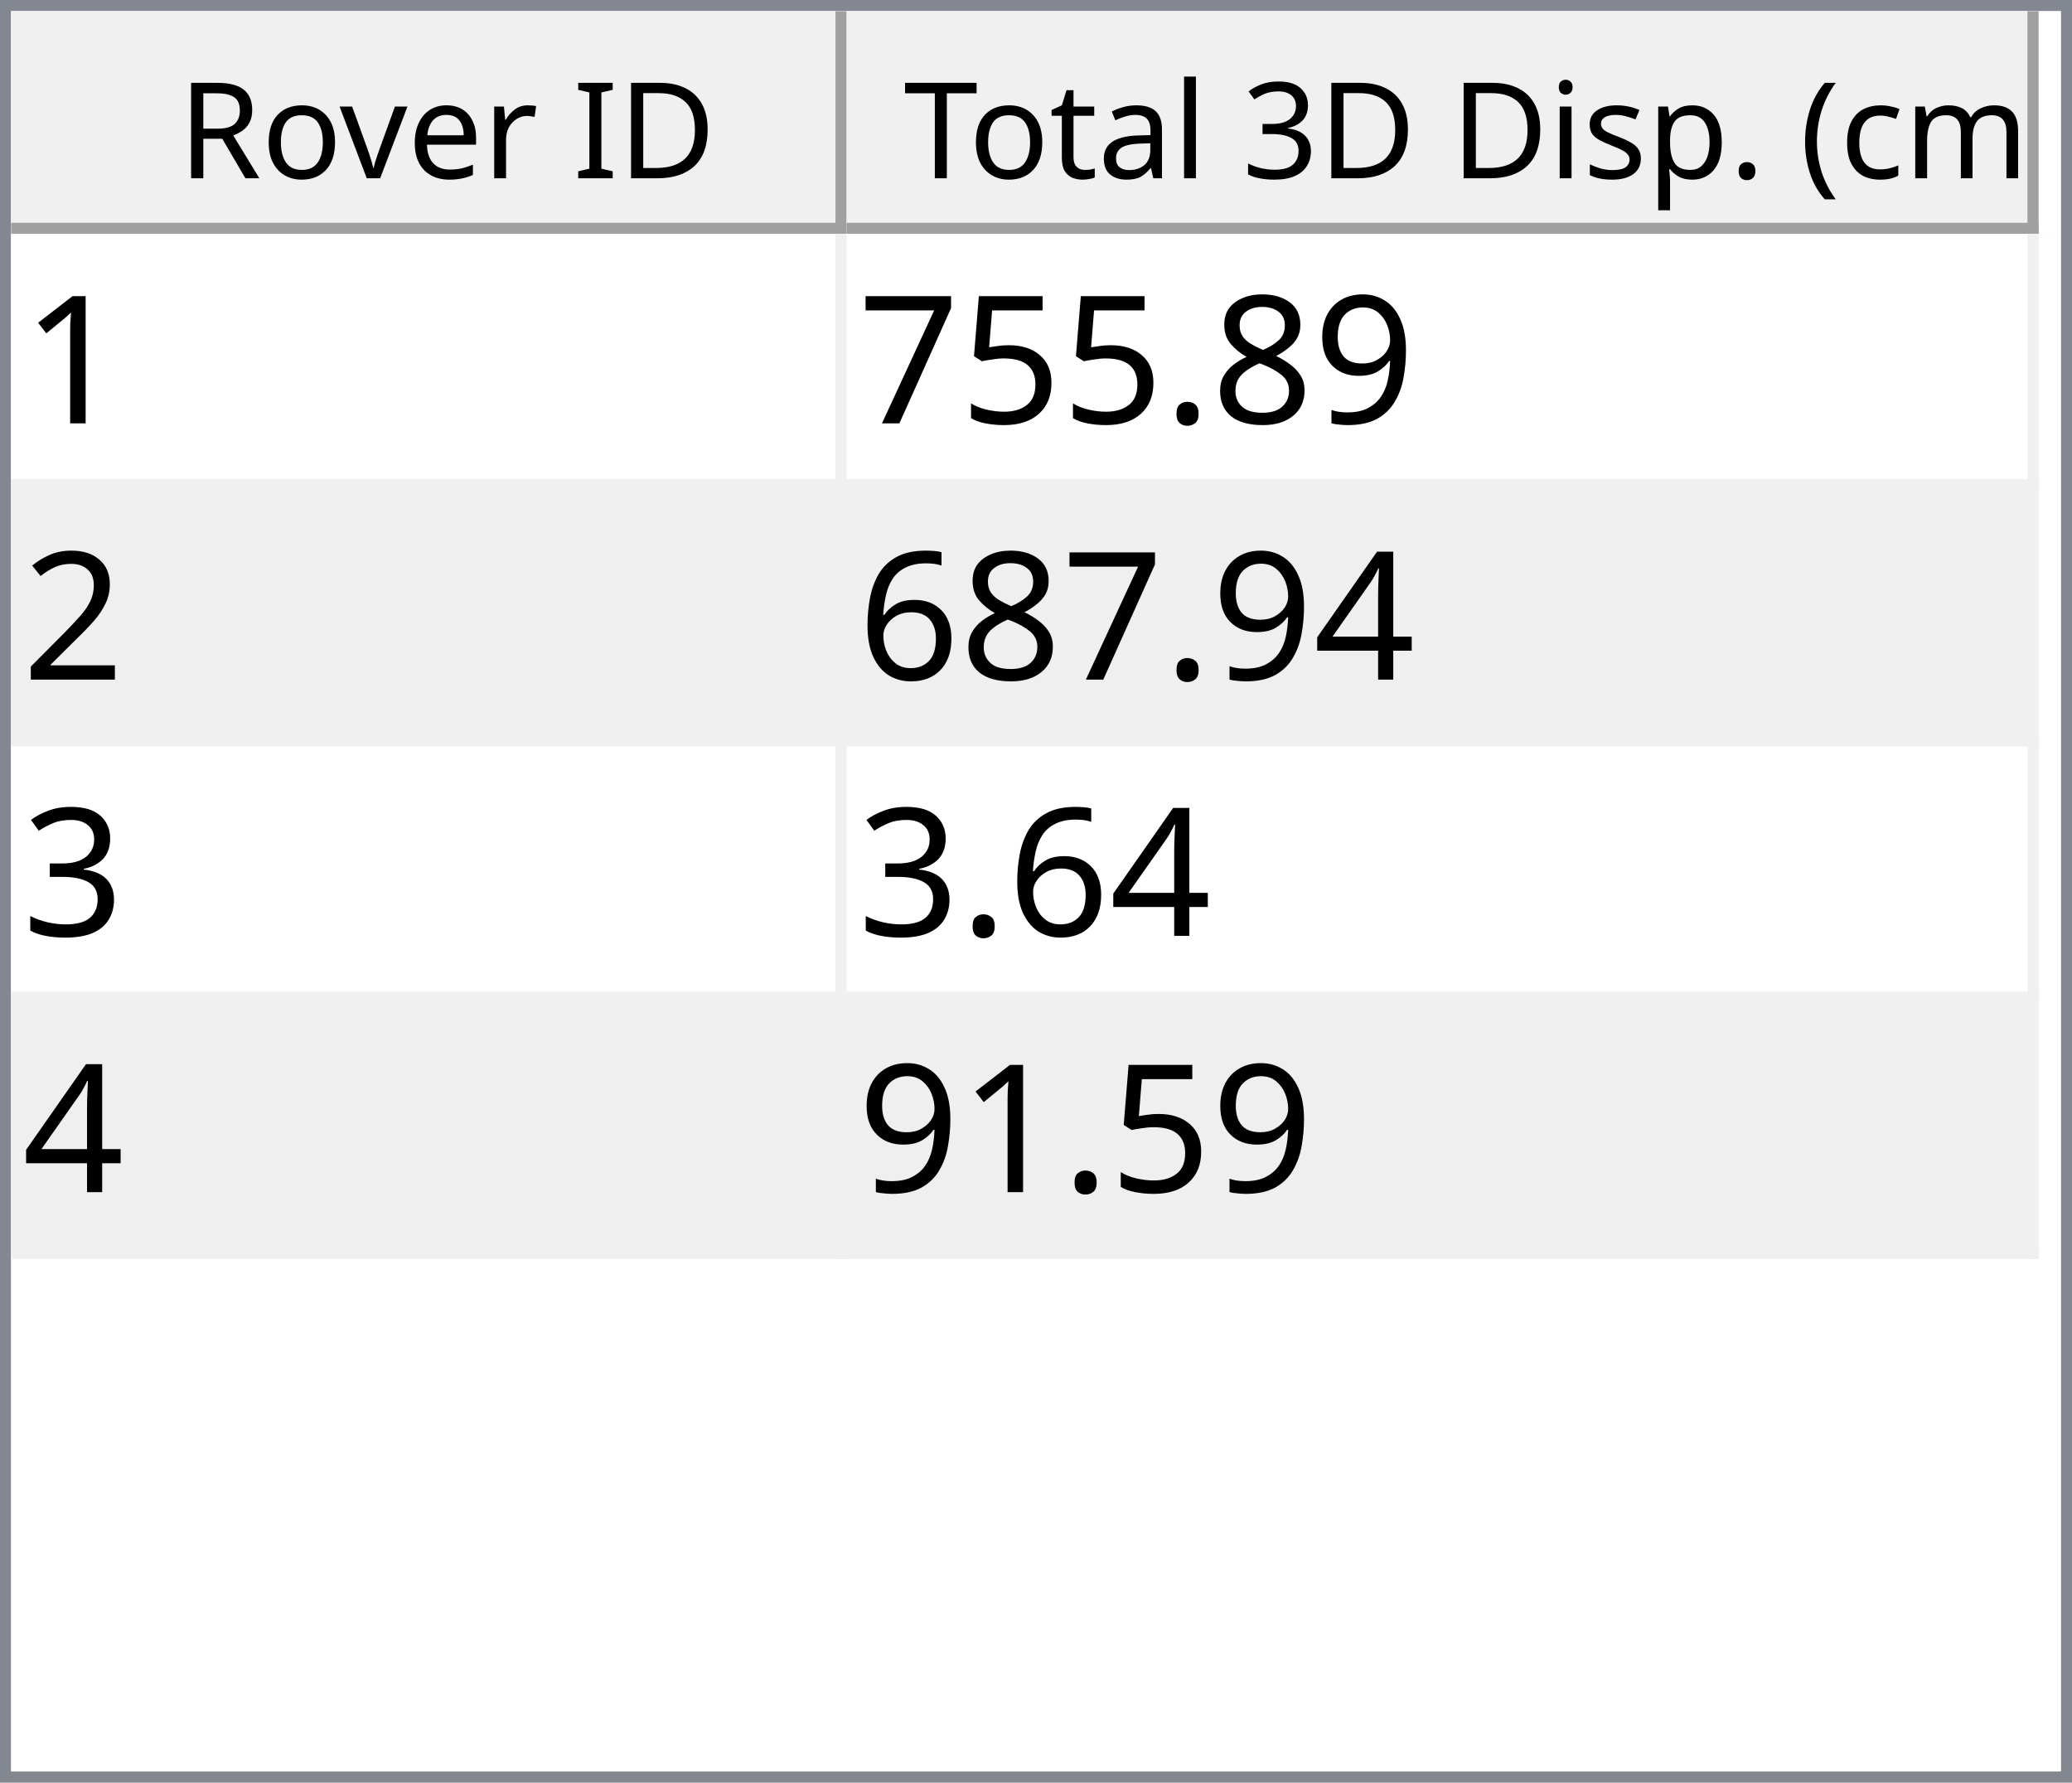
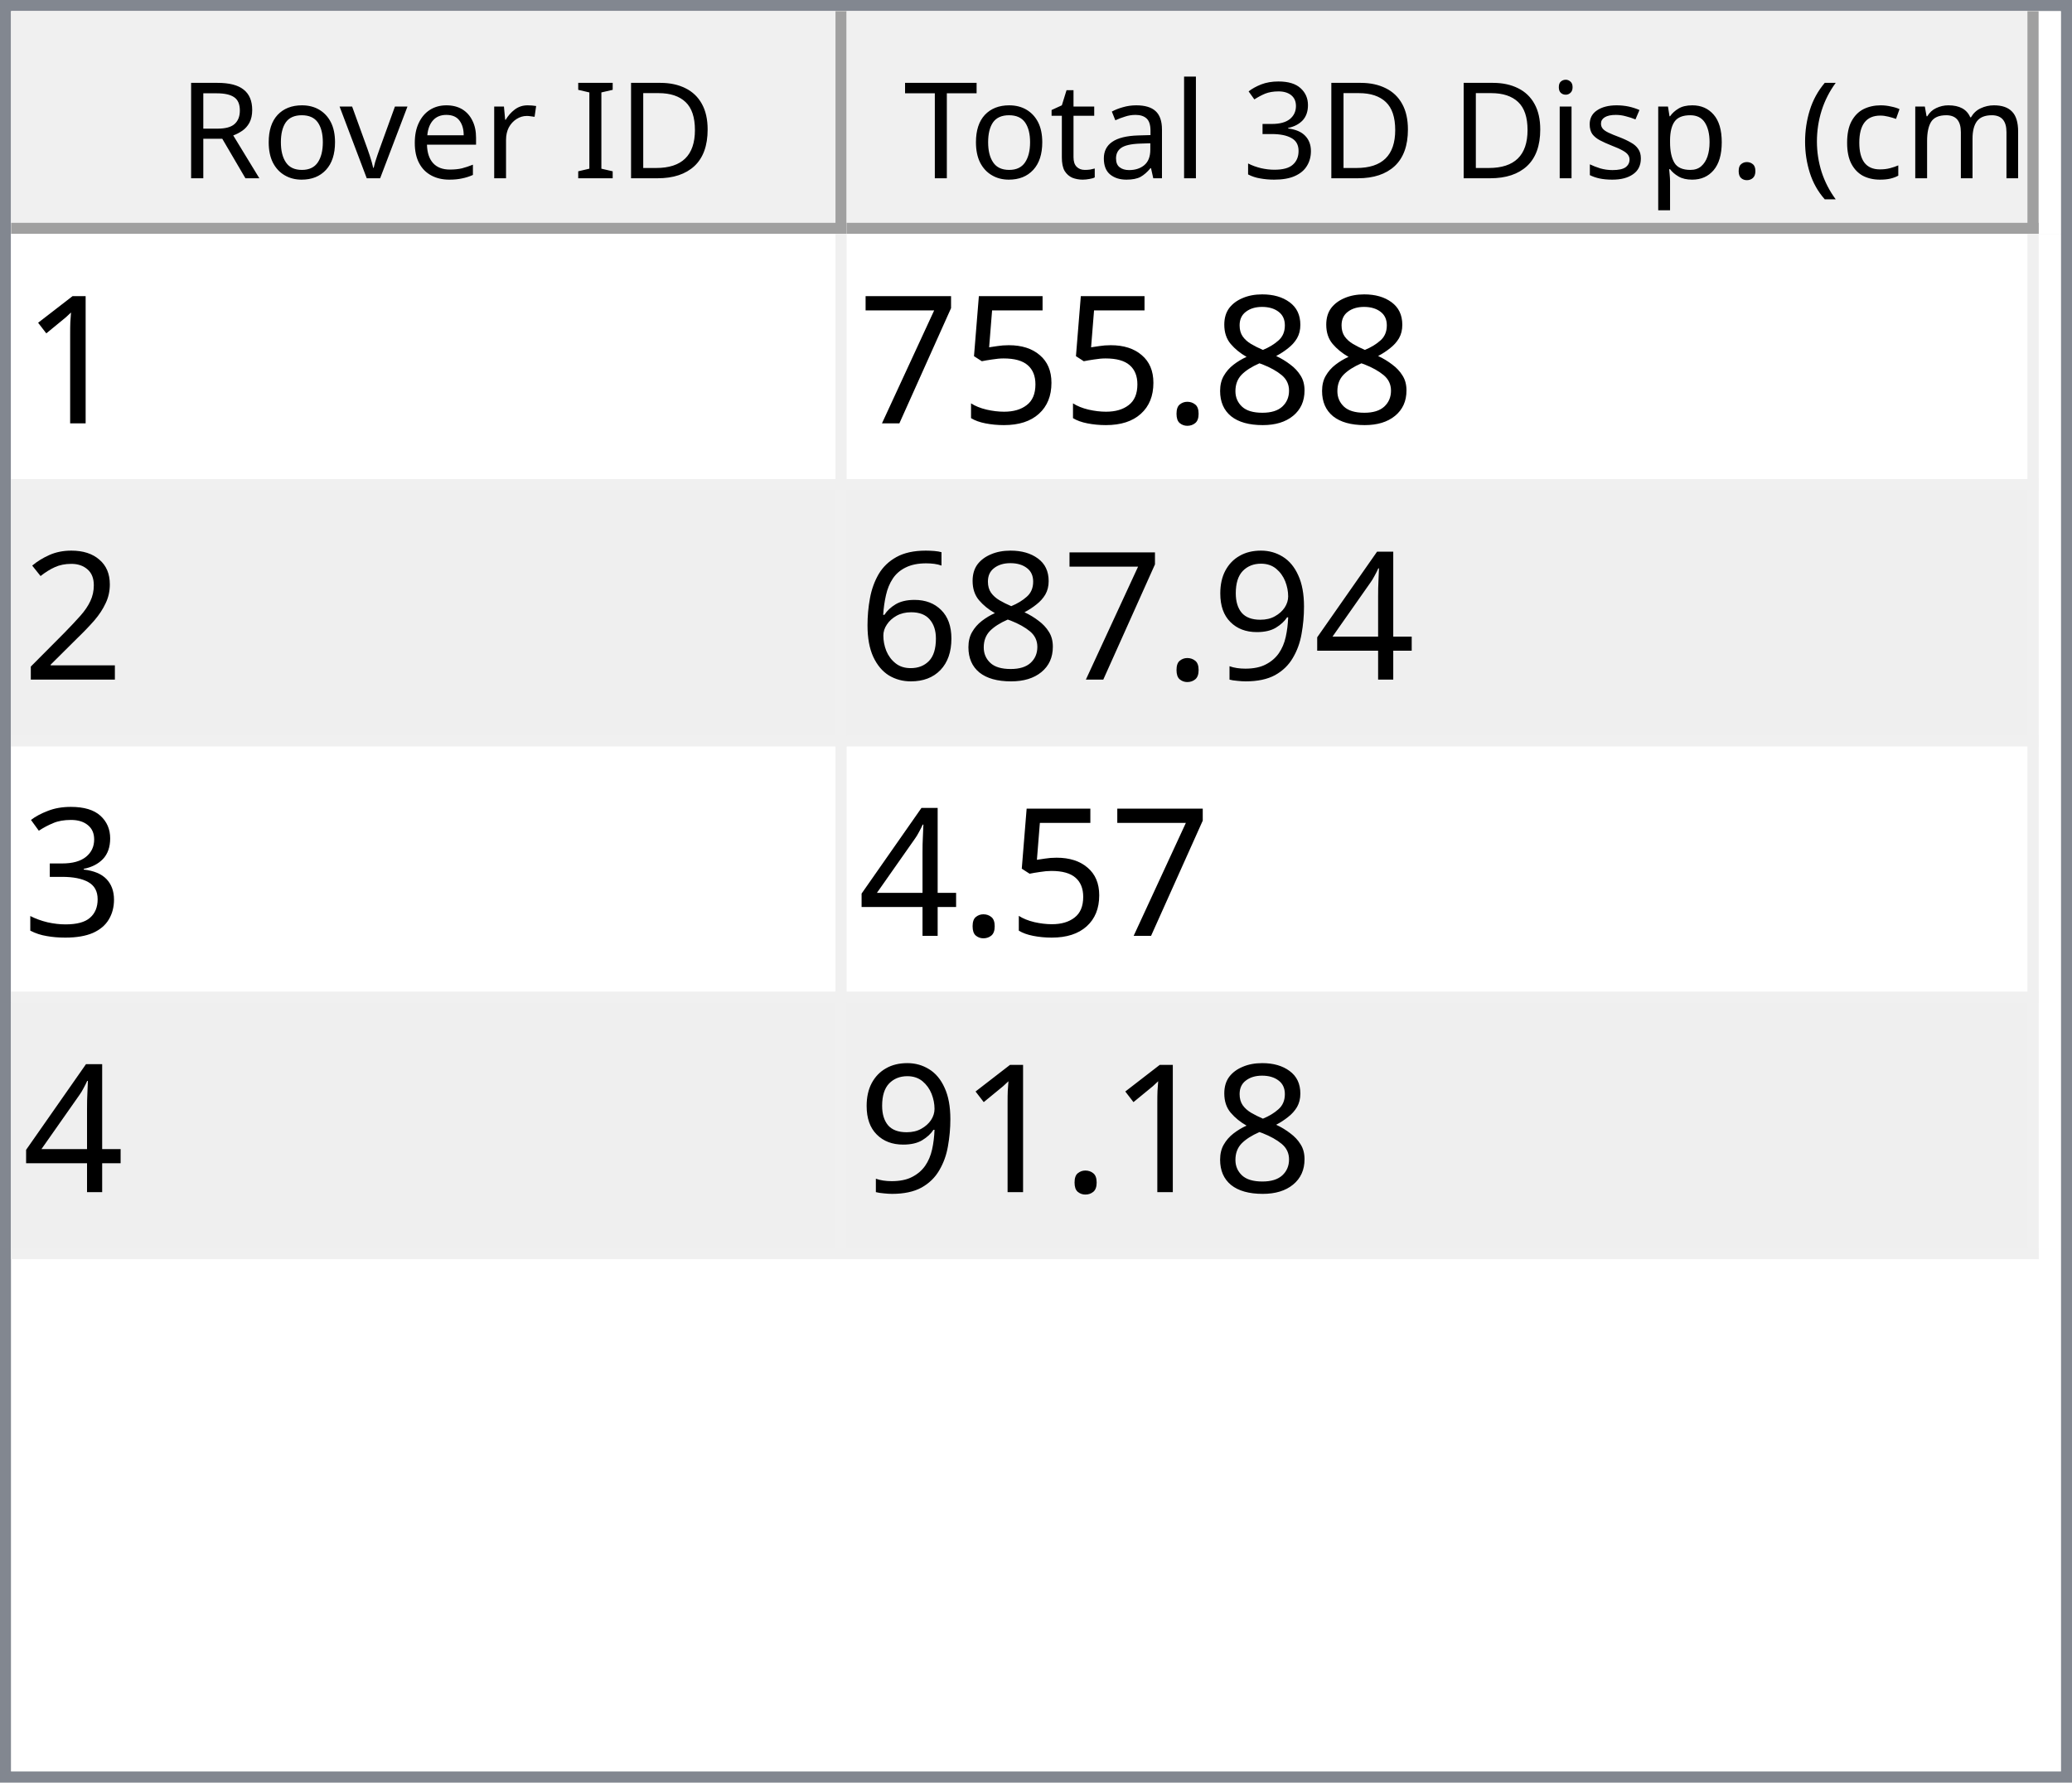
<svg xmlns="http://www.w3.org/2000/svg" style="fill-opacity:1; color-rendering:auto; color-interpolation:auto; text-rendering:auto; stroke:black; stroke-linecap:square; stroke-miterlimit:10; shape-rendering:auto; stroke-opacity:1; fill:black; stroke-dasharray:none; font-weight:normal; stroke-width:1; font-family:'Dialog'; font-style:normal; stroke-linejoin:miter; font-size:12px; stroke-dashoffset:0; image-rendering:auto;" width="186" height="160">
  <defs id="genericDefs" />
  <g>
    <defs id="defs1">
      <clipPath clipPathUnits="userSpaceOnUse" id="clipPath1">
        <path d="M0 0 L186 0 L186 160 L0 160 L0 0 Z" />
      </clipPath>
      <clipPath clipPathUnits="userSpaceOnUse" id="clipPath2">
        <path d="M0 0 L0 160 L186 160 L186 0 Z" />
      </clipPath>
      <clipPath clipPathUnits="userSpaceOnUse" id="clipPath3">
        <path d="M0 0 L0 20 L184 20 L184 0 Z" />
      </clipPath>
      <clipPath clipPathUnits="userSpaceOnUse" id="clipPath4">
        <path d="M0 0 L0 20 L75 20 L75 0 Z" />
      </clipPath>
      <clipPath clipPathUnits="userSpaceOnUse" id="clipPath5">
        <path d="M1 1 L1 19 L74 19 L74 1 Z" />
      </clipPath>
      <clipPath clipPathUnits="userSpaceOnUse" id="clipPath6">
        <path d="M0 0 L0 18 L73 18 L73 0 Z" />
      </clipPath>
      <clipPath clipPathUnits="userSpaceOnUse" id="clipPath7">
        <path d="M-0.5 -0.5 L-0.5 19.5 L74.5 19.5 L74.5 -0.5 Z" />
      </clipPath>
      <clipPath clipPathUnits="userSpaceOnUse" id="clipPath8">
        <path d="M0 0 L0 20 L107 20 L107 0 Z" />
      </clipPath>
      <clipPath clipPathUnits="userSpaceOnUse" id="clipPath9">
        <path d="M1 1 L1 19 L106 19 L106 1 Z" />
      </clipPath>
      <clipPath clipPathUnits="userSpaceOnUse" id="clipPath10">
        <path d="M0 0 L0 18 L105 18 L105 0 Z" />
      </clipPath>
      <clipPath clipPathUnits="userSpaceOnUse" id="clipPath11">
        <path d="M-0.5 -0.5 L-0.5 19.5 L106.5 19.5 L106.5 -0.5 Z" />
      </clipPath>
      <clipPath clipPathUnits="userSpaceOnUse" id="clipPath12">
        <path d="M0 0 L0 138 L184 138 L184 0 Z" />
      </clipPath>
      <clipPath clipPathUnits="userSpaceOnUse" id="clipPath13">
        <path d="M0 0 L0 92 L182 92 L182 0 Z" />
      </clipPath>
      <clipPath clipPathUnits="userSpaceOnUse" id="clipPath14">
        <path d="M-0.5 -0.5 L-0.5 91.5 L181.5 91.5 L181.5 -0.5 Z" />
      </clipPath>
      <clipPath clipPathUnits="userSpaceOnUse" id="clipPath15">
        <path d="M0 0 L0 22 L74 22 L74 0 Z" />
      </clipPath>
      <clipPath clipPathUnits="userSpaceOnUse" id="clipPath16">
        <path d="M0 0 L0 22 L106 22 L106 0 Z" />
      </clipPath>
      <font horiz-adv-x="64.551" id="font1">
        <font-face ascent="107.91" descent="25.098" units-per-em="100" style="font-style:normal; font-family:Segoe UI; font-weight:normal;" />
        <missing-glyph horiz-adv-x="64.551" d="M8.109 0 L8.109 68.266 L56.453 68.266 L56.453 0 L8.109 0 ZM15.328 7.234 L49.219 7.234 L49.219 61.031 L15.328 61.031 L15.328 7.234 Z" />
        <glyph unicode="D" horiz-adv-x="70.117" d="M9.188 0 L9.188 70.016 L28.516 70.016 Q65.531 70.016 65.531 35.891 Q65.531 19.672 55.25 9.836 Q44.969 0 27.734 0 L9.188 0 ZM17.391 62.594 L17.391 7.422 L27.828 7.422 Q41.609 7.422 49.273 14.797 Q56.938 22.172 56.938 35.688 Q56.938 62.594 28.328 62.594 L17.391 62.594 Z" />
        <glyph unicode="I" horiz-adv-x="26.611" d="M17.391 0 L9.188 0 L9.188 70.016 L17.391 70.016 L17.391 0 Z" />
        <glyph unicode=" " horiz-adv-x="27.393" d="" />
        <glyph unicode="r" horiz-adv-x="34.766" d="M34.188 41.891 Q32.078 43.5 28.125 43.5 Q23 43.5 19.555 38.672 Q16.109 33.844 16.109 25.484 L16.109 0 L8.109 0 L8.109 50 L16.109 50 L16.109 39.703 L16.312 39.703 Q18.016 44.969 21.531 47.922 Q25.047 50.875 29.391 50.875 Q32.516 50.875 34.188 50.203 L34.188 41.891 Z" />
        <glyph unicode="e" horiz-adv-x="52.295" d="M48.297 23 L12.984 23 Q13.188 14.656 17.484 10.109 Q21.781 5.562 29.297 5.562 Q37.75 5.562 44.828 11.141 L44.828 3.609 Q38.234 -1.172 27.391 -1.172 Q16.797 -1.172 10.742 5.641 Q4.688 12.453 4.688 24.812 Q4.688 36.469 11.305 43.82 Q17.922 51.172 27.734 51.172 Q37.547 51.172 42.922 44.828 Q48.297 38.484 48.297 27.203 L48.297 23 ZM40.094 29.781 Q40.047 36.719 36.75 40.578 Q33.453 44.438 27.594 44.438 Q21.922 44.438 17.969 40.383 Q14.016 36.328 13.094 29.781 L40.094 29.781 Z" />
        <glyph unicode="v" horiz-adv-x="47.9" d="M47.406 50 L27.484 0 L19.625 0 L0.688 50 L9.469 50 L22.172 13.672 Q23.578 9.672 23.922 6.688 L24.125 6.688 Q24.609 10.453 25.688 13.484 L38.969 50 L47.406 50 Z" />
        <glyph unicode="o" horiz-adv-x="58.594" d="M29 -1.172 Q17.922 -1.172 11.305 5.836 Q4.688 12.844 4.688 24.422 Q4.688 37.016 11.57 44.094 Q18.453 51.172 30.172 51.172 Q41.359 51.172 47.633 44.289 Q53.906 37.406 53.906 25.203 Q53.906 13.234 47.141 6.031 Q40.375 -1.172 29 -1.172 ZM29.594 44.438 Q21.875 44.438 17.383 39.188 Q12.891 33.938 12.891 24.703 Q12.891 15.828 17.43 10.695 Q21.969 5.562 29.594 5.562 Q37.359 5.562 41.531 10.594 Q45.703 15.625 45.703 24.906 Q45.703 34.281 41.531 39.359 Q37.359 44.438 29.594 44.438 Z" />
        <glyph unicode="R" horiz-adv-x="59.814" d="M59.375 0 L49.609 0 L37.891 19.625 Q36.281 22.359 34.766 24.289 Q33.25 26.219 31.664 27.438 Q30.078 28.656 28.25 29.219 Q26.422 29.781 24.125 29.781 L17.391 29.781 L17.391 0 L9.188 0 L9.188 70.016 L30.078 70.016 Q34.672 70.016 38.555 68.867 Q42.438 67.719 45.289 65.375 Q48.141 63.031 49.758 59.547 Q51.375 56.062 51.375 51.375 Q51.375 47.703 50.273 44.656 Q49.172 41.609 47.148 39.211 Q45.125 36.812 42.266 35.133 Q39.406 33.453 35.844 32.516 L35.844 32.328 Q37.594 31.547 38.891 30.547 Q40.188 29.547 41.359 28.18 Q42.531 26.812 43.68 25.078 Q44.828 23.344 46.234 21.047 L59.375 0 ZM17.391 62.594 L17.391 37.203 L28.516 37.203 Q31.594 37.203 34.203 38.133 Q36.812 39.062 38.719 40.797 Q40.625 42.531 41.703 45.047 Q42.781 47.562 42.781 50.688 Q42.781 56.297 39.141 59.445 Q35.5 62.594 28.609 62.594 L17.391 62.594 Z" />
        <glyph unicode=")" horiz-adv-x="30.176" d="M8.297 -15.922 L1.172 -15.922 Q16.406 2.344 16.406 26.812 Q16.406 51.469 1.078 70.016 L8.297 70.016 Q23.531 52.156 23.531 26.703 Q23.531 1.375 8.297 -15.922 Z" />
        <glyph unicode="m" horiz-adv-x="86.133" d="M79.109 0 L71.094 0 L71.094 28.719 Q71.094 37.016 68.531 40.727 Q65.969 44.438 59.906 44.438 Q54.781 44.438 51.195 39.75 Q47.609 35.062 47.609 28.516 L47.609 0 L39.594 0 L39.594 29.688 Q39.594 44.438 28.219 44.438 Q22.953 44.438 19.531 40.016 Q16.109 35.594 16.109 28.516 L16.109 0 L8.109 0 L8.109 50 L16.109 50 L16.109 42.094 L16.312 42.094 Q21.625 51.172 31.844 51.172 Q36.969 51.172 40.773 48.312 Q44.578 45.453 46 40.828 Q51.562 51.172 62.594 51.172 Q79.109 51.172 79.109 30.812 L79.109 0 Z" />
        <glyph unicode="c" horiz-adv-x="46.191" d="M42.188 2.297 Q36.422 -1.172 28.516 -1.172 Q17.828 -1.172 11.258 5.789 Q4.688 12.75 4.688 23.828 Q4.688 36.188 11.766 43.68 Q18.844 51.172 30.672 51.172 Q37.25 51.172 42.281 48.734 L42.281 40.531 Q36.719 44.438 30.375 44.438 Q22.703 44.438 17.797 38.945 Q12.891 33.453 12.891 24.516 Q12.891 15.719 17.508 10.641 Q22.125 5.562 29.891 5.562 Q36.422 5.562 42.188 9.906 L42.188 2.297 Z" />
        <glyph unicode="(" horiz-adv-x="30.176" d="M29.109 -15.922 L21.969 -15.922 Q6.844 1.375 6.844 26.703 Q6.844 52.156 21.969 70.016 L29.203 70.016 Q13.875 51.469 13.875 26.812 Q13.875 2.344 29.109 -15.922 Z" />
        <glyph unicode="." horiz-adv-x="21.68" d="M10.891 -1.078 Q8.641 -1.078 7.055 0.539 Q5.469 2.156 5.469 4.391 Q5.469 6.641 7.055 8.273 Q8.641 9.906 10.891 9.906 Q13.188 9.906 14.797 8.273 Q16.406 6.641 16.406 4.391 Q16.406 2.156 14.797 0.539 Q13.188 -1.078 10.891 -1.078 Z" />
        <glyph unicode="p" horiz-adv-x="58.789" d="M16.312 7.234 L16.109 7.234 L16.109 -23 L8.109 -23 L8.109 50 L16.109 50 L16.109 41.219 L16.312 41.219 Q22.219 51.172 33.594 51.172 Q43.266 51.172 48.688 44.461 Q54.109 37.75 54.109 26.469 Q54.109 13.922 48 6.375 Q41.891 -1.172 31.297 -1.172 Q21.578 -1.172 16.312 7.234 ZM16.109 27.391 L16.109 20.406 Q16.109 14.203 20.141 9.883 Q24.172 5.562 30.375 5.562 Q37.641 5.562 41.773 11.133 Q45.906 16.703 45.906 26.609 Q45.906 34.969 42.047 39.703 Q38.188 44.438 31.594 44.438 Q24.609 44.438 20.359 39.578 Q16.109 34.719 16.109 27.391 Z" />
        <glyph unicode="s" horiz-adv-x="42.432" d="M5.078 1.812 L5.078 10.406 Q11.625 5.562 19.484 5.562 Q30.031 5.562 30.031 12.594 Q30.031 14.594 29.125 15.992 Q28.219 17.391 26.68 18.461 Q25.141 19.531 23.07 20.383 Q21 21.234 18.609 22.172 Q15.281 23.484 12.766 24.828 Q10.25 26.172 8.57 27.859 Q6.891 29.547 6.031 31.695 Q5.172 33.844 5.172 36.719 Q5.172 40.234 6.789 42.945 Q8.406 45.656 11.086 47.484 Q13.766 49.312 17.211 50.242 Q20.656 51.172 24.312 51.172 Q30.812 51.172 35.938 48.922 L35.938 40.828 Q30.422 44.438 23.25 44.438 Q21 44.438 19.195 43.922 Q17.391 43.406 16.094 42.477 Q14.797 41.547 14.086 40.258 Q13.375 38.969 13.375 37.406 Q13.375 35.453 14.086 34.133 Q14.797 32.812 16.164 31.789 Q17.531 30.766 19.484 29.938 Q21.438 29.109 23.922 28.125 Q27.25 26.859 29.883 25.516 Q32.516 24.172 34.375 22.484 Q36.234 20.797 37.234 18.602 Q38.234 16.406 38.234 13.375 Q38.234 9.672 36.602 6.938 Q34.969 4.203 32.234 2.398 Q29.5 0.594 25.93 -0.289 Q22.359 -1.172 18.453 -1.172 Q10.75 -1.172 5.078 1.812 Z" />
        <glyph unicode="i" horiz-adv-x="24.219" d="M12.203 62.703 Q10.062 62.703 8.547 64.164 Q7.031 65.625 7.031 67.875 Q7.031 70.125 8.547 71.609 Q10.062 73.094 12.203 73.094 Q14.406 73.094 15.945 71.609 Q17.484 70.125 17.484 67.875 Q17.484 65.719 15.945 64.211 Q14.406 62.703 12.203 62.703 ZM16.109 0 L8.109 0 L8.109 50 L16.109 50 L16.109 0 Z" />
        <glyph unicode="3" horiz-adv-x="53.906" d="M46.531 19.828 Q46.531 15.094 44.75 11.211 Q42.969 7.328 39.719 4.57 Q36.469 1.812 31.93 0.297 Q27.391 -1.219 21.922 -1.219 Q11.922 -1.219 6 2.594 L6 11.188 Q13.094 5.609 22.219 5.609 Q25.875 5.609 28.828 6.539 Q31.781 7.469 33.906 9.227 Q36.031 10.984 37.18 13.477 Q38.328 15.969 38.328 19.094 Q38.328 32.812 18.797 32.812 L12.984 32.812 L12.984 39.594 L18.5 39.594 Q35.797 39.594 35.797 52.484 Q35.797 64.406 22.609 64.406 Q15.188 64.406 8.688 59.422 L8.688 67.188 Q15.375 71.188 24.609 71.188 Q29 71.188 32.57 69.969 Q36.141 68.75 38.68 66.555 Q41.219 64.359 42.609 61.281 Q44 58.203 44 54.5 Q44 40.672 30.031 36.719 L30.031 36.531 Q33.594 36.141 36.625 34.797 Q39.656 33.453 41.852 31.305 Q44.047 29.156 45.289 26.25 Q46.531 23.344 46.531 19.828 Z" />
        <glyph unicode="l" horiz-adv-x="24.219" d="M16.109 0 L8.109 0 L8.109 74.031 L16.109 74.031 L16.109 0 Z" />
        <glyph unicode="a" horiz-adv-x="50.879" d="M43.891 0 L35.891 0 L35.891 7.812 L35.688 7.812 Q30.469 -1.172 20.312 -1.172 Q12.844 -1.172 8.617 2.781 Q4.391 6.734 4.391 13.281 Q4.391 27.297 20.906 29.594 L35.891 31.688 Q35.891 44.438 25.594 44.438 Q16.547 44.438 9.281 38.281 L9.281 46.484 Q16.656 51.172 26.266 51.172 Q43.891 51.172 43.891 32.516 L43.891 0 ZM35.891 25.297 L23.828 23.641 Q18.266 22.859 15.43 20.875 Q12.594 18.891 12.594 13.875 Q12.594 10.203 15.211 7.883 Q17.828 5.562 22.172 5.562 Q28.125 5.562 32.008 9.742 Q35.891 13.922 35.891 20.312 L35.891 25.297 Z" />
        <glyph unicode="t" horiz-adv-x="33.887" d="M31.297 0.484 Q28.469 -1.078 23.828 -1.078 Q10.688 -1.078 10.688 13.578 L10.688 43.172 L2.094 43.172 L2.094 50 L10.688 50 L10.688 62.203 L18.703 64.797 L18.703 50 L31.297 50 L31.297 43.172 L18.703 43.172 L18.703 14.984 Q18.703 9.969 20.414 7.82 Q22.125 5.672 26.078 5.672 Q29.109 5.672 31.297 7.328 L31.297 0.484 Z" />
        <glyph unicode="T" horiz-adv-x="52.393" d="M50.594 62.594 L30.375 62.594 L30.375 0 L22.172 0 L22.172 62.594 L2 62.594 L2 70.016 L50.594 70.016 L50.594 62.594 Z" />
      </font>
      <font horiz-adv-x="75.0" id="font2">
        <font-face ascent="100.537" descent="21.973" units-per-em="100" style="font-style:normal; font-family:sans-serif; font-weight:normal;" />
        <missing-glyph horiz-adv-x="75.0" d="M12.5 0 L12.5 62.5 L62.5 62.5 L62.5 0 L12.5 0 ZM14.062 1.562 L60.938 1.562 L60.938 60.938 L14.062 60.938 L14.062 1.562 Z" />
        <glyph unicode="1" horiz-adv-x="55.615" d="M37.25 0 L28.469 0 L28.469 56 Q25.297 52.984 20.141 49.953 Q14.984 46.922 10.891 45.406 L10.891 53.906 Q18.266 57.375 23.781 62.305 Q29.297 67.234 31.594 71.875 L37.25 71.875 L37.25 0 Z" />
-         <glyph unicode="9" horiz-adv-x="55.615" d="M5.469 16.547 L13.922 17.328 Q14.984 11.375 18.016 8.688 Q21.047 6 25.781 6 Q29.828 6 32.883 7.859 Q35.938 9.719 37.891 12.82 Q39.844 15.922 41.164 21.195 Q42.484 26.469 42.484 31.938 Q42.484 32.516 42.438 33.688 Q39.797 29.5 35.234 26.883 Q30.672 24.266 25.344 24.266 Q16.453 24.266 10.305 30.711 Q4.156 37.156 4.156 47.703 Q4.156 58.594 10.578 65.234 Q17 71.875 26.656 71.875 Q33.641 71.875 39.43 68.117 Q45.219 64.359 48.219 57.398 Q51.219 50.438 51.219 37.25 Q51.219 23.531 48.242 15.406 Q45.266 7.281 39.383 3.031 Q33.5 -1.219 25.594 -1.219 Q17.188 -1.219 11.867 3.445 Q6.547 8.109 5.469 16.547 ZM41.453 48.141 Q41.453 55.719 37.43 60.156 Q33.406 64.594 27.734 64.594 Q21.875 64.594 17.531 59.812 Q13.188 55.031 13.188 47.406 Q13.188 40.578 17.312 36.305 Q21.438 32.031 27.484 32.031 Q33.594 32.031 37.523 36.305 Q41.453 40.578 41.453 48.141 Z" />
        <glyph unicode="8" horiz-adv-x="55.615" d="M17.672 38.812 Q12.203 40.828 9.57 44.539 Q6.938 48.25 6.938 53.422 Q6.938 61.234 12.555 66.555 Q18.172 71.875 27.484 71.875 Q36.859 71.875 42.578 66.43 Q48.297 60.984 48.297 53.172 Q48.297 48.188 45.68 44.508 Q43.062 40.828 37.75 38.812 Q44.344 36.672 47.781 31.883 Q51.219 27.094 51.219 20.453 Q51.219 11.281 44.727 5.031 Q38.234 -1.219 27.641 -1.219 Q17.047 -1.219 10.547 5.055 Q4.047 11.328 4.047 20.703 Q4.047 27.688 7.594 32.398 Q11.141 37.109 17.672 38.812 ZM15.922 53.719 Q15.922 48.641 19.195 45.414 Q22.469 42.188 27.688 42.188 Q32.766 42.188 36.016 45.383 Q39.266 48.578 39.266 53.219 Q39.266 58.062 35.914 61.359 Q32.562 64.656 27.594 64.656 Q22.562 64.656 19.242 61.43 Q15.922 58.203 15.922 53.719 ZM13.094 20.656 Q13.094 16.891 14.875 13.375 Q16.656 9.859 20.172 7.93 Q23.688 6 27.734 6 Q34.031 6 38.133 10.055 Q42.234 14.109 42.234 20.359 Q42.234 26.703 38.016 30.859 Q33.797 35.016 27.438 35.016 Q21.234 35.016 17.164 30.914 Q13.094 26.812 13.094 20.656 Z" />
        <glyph unicode="." horiz-adv-x="27.783" d="M9.078 0 L9.078 10.016 L19.094 10.016 L19.094 0 L9.078 0 Z" />
        <glyph unicode="5" horiz-adv-x="55.615" d="M4.156 18.75 L13.375 19.531 Q14.406 12.797 18.141 9.398 Q21.875 6 27.156 6 Q33.5 6 37.891 10.789 Q42.281 15.578 42.281 23.484 Q42.281 31 38.062 35.352 Q33.844 39.703 27 39.703 Q22.75 39.703 19.336 37.773 Q15.922 35.844 13.969 32.766 L5.719 33.844 L12.641 70.609 L48.25 70.609 L48.25 62.203 L19.672 62.203 L15.828 42.969 Q22.266 47.469 29.344 47.469 Q38.719 47.469 45.164 40.969 Q51.609 34.469 51.609 24.266 Q51.609 14.547 45.953 7.469 Q39.062 -1.219 27.156 -1.219 Q17.391 -1.219 11.211 4.25 Q5.031 9.719 4.156 18.75 Z" />
        <glyph unicode="7" horiz-adv-x="55.615" d="M4.734 62.203 L4.734 70.656 L51.078 70.656 L51.078 63.812 Q44.234 56.547 37.523 44.484 Q30.812 32.422 27.156 19.672 Q24.516 10.688 23.781 0 L14.75 0 Q14.891 8.453 18.062 20.414 Q21.234 32.375 27.172 43.484 Q33.109 54.594 39.797 62.203 L4.734 62.203 Z" />
        <glyph unicode="2" horiz-adv-x="55.615" d="M50.344 8.453 L50.344 0 L3.031 0 Q2.938 3.172 4.047 6.109 Q5.859 10.938 9.836 15.625 Q13.812 20.312 21.344 26.469 Q33.016 36.031 37.117 41.625 Q41.219 47.219 41.219 52.203 Q41.219 57.422 37.477 61.008 Q33.734 64.594 27.734 64.594 Q21.391 64.594 17.578 60.789 Q13.766 56.984 13.719 50.25 L4.688 51.172 Q5.609 61.281 11.664 66.578 Q17.719 71.875 27.938 71.875 Q38.234 71.875 44.242 66.164 Q50.25 60.453 50.25 52 Q50.25 47.703 48.492 43.555 Q46.734 39.406 42.656 34.812 Q38.578 30.219 29.109 22.219 Q21.188 15.578 18.945 13.211 Q16.703 10.844 15.234 8.453 L50.344 8.453 Z" />
        <glyph unicode="4" horiz-adv-x="55.615" d="M32.328 0 L32.328 17.141 L1.266 17.141 L1.266 25.203 L33.938 71.578 L41.109 71.578 L41.109 25.203 L50.781 25.203 L50.781 17.141 L41.109 17.141 L41.109 0 L32.328 0 ZM32.328 25.203 L32.328 57.469 L9.906 25.203 L32.328 25.203 Z" />
+         <glyph unicode="9" horiz-adv-x="55.615" d="M5.469 16.547 L13.922 17.328 Q14.984 11.375 18.016 8.688 Q21.047 6 25.781 6 Q29.828 6 32.883 7.859 Q35.938 9.719 37.891 12.82 Q39.844 15.922 41.164 21.195 Q42.484 26.469 42.484 31.938 Q42.484 32.516 42.438 33.688 Q39.797 29.5 35.234 26.883 Q30.672 24.266 25.344 24.266 Q16.453 24.266 10.305 30.711 Q4.156 37.156 4.156 47.703 Q4.156 58.594 10.578 65.234 Q17 71.875 26.656 71.875 Q33.641 71.875 39.43 68.117 Q45.219 64.359 48.219 57.398 Q51.219 50.438 51.219 37.25 Q51.219 23.531 48.242 15.406 Q45.266 7.281 39.383 3.031 Q33.5 -1.219 25.594 -1.219 Q17.188 -1.219 11.867 3.445 Q6.547 8.109 5.469 16.547 ZM41.453 48.141 Q41.453 55.719 37.43 60.156 Q33.406 64.594 27.734 64.594 Q21.875 64.594 17.531 59.812 Q13.188 55.031 13.188 47.406 Q13.188 40.578 17.312 36.305 Q21.438 32.031 27.484 32.031 Q33.594 32.031 37.523 36.305 Q41.453 40.578 41.453 48.141 Z" />
        <glyph unicode="6" horiz-adv-x="55.615" d="M49.75 54.047 L41.016 53.375 Q39.844 58.547 37.703 60.891 Q34.125 64.656 28.906 64.656 Q24.703 64.656 21.531 62.312 Q17.391 59.281 14.992 53.469 Q12.594 47.656 12.5 36.922 Q15.672 41.75 20.266 44.094 Q24.859 46.438 29.891 46.438 Q38.672 46.438 44.852 39.969 Q51.031 33.5 51.031 23.25 Q51.031 16.5 48.125 10.719 Q45.219 4.938 40.141 1.859 Q35.062 -1.219 28.609 -1.219 Q17.625 -1.219 10.695 6.859 Q3.766 14.938 3.766 33.5 Q3.766 54.25 11.422 63.672 Q18.109 71.875 29.438 71.875 Q37.891 71.875 43.289 67.141 Q48.688 62.406 49.75 54.047 ZM13.875 23.188 Q13.875 18.656 15.797 14.508 Q17.719 10.359 21.188 8.18 Q24.656 6 28.469 6 Q34.031 6 38.039 10.492 Q42.047 14.984 42.047 22.703 Q42.047 30.125 38.086 34.398 Q34.125 38.672 28.125 38.672 Q22.172 38.672 18.023 34.398 Q13.875 30.125 13.875 23.188 Z" />
        <glyph unicode="3" horiz-adv-x="55.615" d="M4.203 18.891 L12.984 20.062 Q14.5 12.594 18.141 9.297 Q21.781 6 27 6 Q33.203 6 37.477 10.297 Q41.75 14.594 41.75 20.953 Q41.75 27 37.797 30.93 Q33.844 34.859 27.734 34.859 Q25.25 34.859 21.531 33.891 L22.516 41.609 Q23.391 41.5 23.922 41.5 Q29.547 41.5 34.039 44.43 Q38.531 47.359 38.531 53.469 Q38.531 58.297 35.258 61.477 Q31.984 64.656 26.812 64.656 Q21.688 64.656 18.266 61.43 Q14.844 58.203 13.875 51.766 L5.078 53.328 Q6.688 62.156 12.398 67.016 Q18.109 71.875 26.609 71.875 Q32.469 71.875 37.398 69.359 Q42.328 66.844 44.945 62.5 Q47.562 58.156 47.562 53.266 Q47.562 48.641 45.07 44.828 Q42.578 41.016 37.703 38.766 Q44.047 37.312 47.562 32.695 Q51.078 28.078 51.078 21.141 Q51.078 11.766 44.242 5.25 Q37.406 -1.266 26.953 -1.266 Q17.531 -1.266 11.305 4.352 Q5.078 9.969 4.203 18.891 Z" />
      </font>
    </defs>
    <g style="fill:white; stroke:white;">
      <rect x="0" y="0" width="186" style="clip-path:url(#clipPath1); stroke:none;" height="160" />
    </g>
    <g style="fill:white; text-rendering:optimizeSpeed; color-rendering:optimizeSpeed; image-rendering:optimizeSpeed; shape-rendering:crispEdges; stroke:white; color-interpolation:sRGB;">
      <rect x="0" width="186" height="160" y="0" style="stroke:none;" />
      <path style="stroke:none;" d="M0 160 L186 160 L186 0 L0 0 Z" />
    </g>
    <g style="fill:rgb(240,240,240); font-family:'Segoe UI'; stroke:rgb(240,240,240);">
      <rect x="0" y="0" width="186" style="clip-path:url(#clipPath2); stroke:none;" height="160" />
    </g>
    <g style="fill:rgb(130,135,144); font-family:'Segoe UI'; stroke:rgb(130,135,144);">
      <path d="M0 0 L186 0 L186 160 L0 160 L0 0 ZM1 1 L185 1 L185 159 L1 159 L1 1 Z" style="fill-rule:evenodd; clip-path:url(#clipPath2); stroke:none;" />
    </g>
    <g style="fill:white; font-family:'Segoe UI'; stroke:white;" transform="translate(1,1)">
      <rect x="0" y="0" width="184" style="clip-path:url(#clipPath3); stroke:none;" height="20" />
    </g>
    <g style="fill:rgb(240,240,240); font-family:'Segoe UI'; stroke:rgb(240,240,240);" transform="translate(1,1)">
      <rect x="0" y="0" width="75" style="clip-path:url(#clipPath4); stroke:none;" height="20" />
    </g>
    <g style="font-family:'Segoe UI';" transform="translate(2,2)">
      <text x="14" xml:space="preserve" y="14" style="clip-path:url(#clipPath6); stroke:none;">Rover ID</text>
    </g>
    <g style="fill:rgb(160,160,160); font-family:'Segoe UI'; stroke:rgb(160,160,160); stroke-linejoin:bevel;" transform="translate(1.5,1.5)">
      <line x1="74" x2="74" y1="0" style="fill:none; clip-path:url(#clipPath7);" y2="19" />
    </g>
    <g style="fill:rgb(160,160,160); font-family:'Segoe UI'; stroke:rgb(160,160,160); stroke-linejoin:bevel;" transform="matrix(1,0,0,1,1,1) translate(0.5,0.5)">
      <line x1="0" x2="74" y1="19" style="fill:none; clip-path:url(#clipPath7);" y2="19" />
    </g>
    <g style="fill:rgb(240,240,240); font-family:'Segoe UI'; stroke:rgb(240,240,240);" transform="translate(76,1)">
      <rect x="0" y="0" width="107" style="clip-path:url(#clipPath8); stroke:none;" height="20" />
    </g>
    <g style="font-family:'Segoe UI';" transform="translate(77,2)">
      <text x="1" xml:space="preserve" y="14" style="clip-path:url(#clipPath10); stroke:none;"> Total 3D Disp. (cm)</text>
    </g>
    <g style="fill:rgb(160,160,160); font-family:'Segoe UI'; stroke:rgb(160,160,160); stroke-linejoin:bevel;" transform="translate(76.5,1.5)">
      <line x1="106" x2="106" y1="0" style="fill:none; clip-path:url(#clipPath11);" y2="19" />
    </g>
    <g style="fill:rgb(160,160,160); font-family:'Segoe UI'; stroke:rgb(160,160,160); stroke-linejoin:bevel;" transform="matrix(1,0,0,1,76,1) translate(0.5,0.5)">
      <line x1="0" x2="106" y1="19" style="fill:none; clip-path:url(#clipPath11);" y2="19" />
    </g>
    <g style="fill:white; font-family:'Segoe UI'; stroke:white;" transform="translate(1,21)">
      <rect x="0" y="0" width="184" style="clip-path:url(#clipPath12); stroke:none;" height="138" />
    </g>
    <g style="fill:rgb(240,240,240); font-size:16px; font-family:sans-serif; stroke:rgb(240,240,240);" transform="translate(1,21)">
      <rect x="0" y="0" width="182" style="clip-path:url(#clipPath13); stroke:none;" height="92" />
      <line transform="translate(0.5,0.5)" x1="0" x2="181" y1="22" style="clip-path:url(#clipPath14); fill:none; stroke-linejoin:bevel;" y2="22" />
    </g>
    <g transform="matrix(1,0,0,1,1,21) translate(0.5,0.5)" style="fill:rgb(240,240,240); font-size:16px; font-family:sans-serif; stroke:rgb(240,240,240); stroke-linejoin:bevel;">
      <line x1="0" x2="181" y1="45" style="fill:none; clip-path:url(#clipPath14);" y2="45" />
    </g>
    <g transform="matrix(1,0,0,1,1,21) translate(0.5,0.5)" style="fill:rgb(240,240,240); font-size:16px; font-family:sans-serif; stroke:rgb(240,240,240); stroke-linejoin:bevel;">
      <line x1="0" x2="181" y1="68" style="fill:none; clip-path:url(#clipPath14);" y2="68" />
    </g>
    <g transform="matrix(1,0,0,1,1,21) translate(0.5,0.5)" style="fill:rgb(240,240,240); font-size:16px; font-family:sans-serif; stroke:rgb(240,240,240); stroke-linejoin:bevel;">
      <line x1="0" x2="181" y1="91" style="fill:none; clip-path:url(#clipPath14);" y2="91" />
    </g>
    <g transform="matrix(1,0,0,1,1,21) translate(0.5,0.5)" style="fill:rgb(240,240,240); font-size:16px; font-family:sans-serif; stroke:rgb(240,240,240); stroke-linejoin:bevel;">
      <line x1="74" x2="74" y1="0" style="fill:none; clip-path:url(#clipPath14);" y2="91" />
    </g>
    <g transform="matrix(1,0,0,1,1,21) translate(0.5,0.5)" style="fill:rgb(240,240,240); font-size:16px; font-family:sans-serif; stroke:rgb(240,240,240); stroke-linejoin:bevel;">
      <line x1="181" x2="181" y1="0" style="fill:none; clip-path:url(#clipPath14);" y2="91" />
    </g>
    <g style="fill:white; font-size:16px; font-family:sans-serif; stroke:white;" transform="matrix(1,0,0,1,1,21)">
      <rect x="0" y="0" width="74" style="clip-path:url(#clipPath15); stroke:none;" height="22" />
      <text x="1" y="17" style="fill:black; clip-path:url(#clipPath15); stroke:none;" xml:space="preserve">1</text>
    </g>
    <g style="fill:white; font-size:16px; font-family:sans-serif; stroke:white;" transform="matrix(1,0,0,1,1,21) translate(75,0)">
      <rect x="0" y="0" width="106" style="clip-path:url(#clipPath16); stroke:none;" height="22" />
-       <text x="1" y="17" style="fill:black; clip-path:url(#clipPath16); stroke:none;" xml:space="preserve">755.89</text>
+       <text x="1" y="17" style="fill:black; clip-path:url(#clipPath16); stroke:none;" xml:space="preserve">755.88</text>
    </g>
    <g style="fill:rgb(239,239,239); font-size:16px; font-family:sans-serif; stroke:rgb(239,239,239);" transform="matrix(1,0,0,1,1,21) translate(0,23)">
      <rect x="0" y="0" width="74" style="clip-path:url(#clipPath15); stroke:none;" height="22" />
      <text x="1" y="17" style="fill:black; clip-path:url(#clipPath15); stroke:none;" xml:space="preserve">2</text>
    </g>
    <g style="fill:rgb(239,239,239); font-size:16px; font-family:sans-serif; stroke:rgb(239,239,239);" transform="matrix(1,0,0,1,1,21) translate(75,23)">
      <rect x="0" y="0" width="106" style="clip-path:url(#clipPath16); stroke:none;" height="22" />
      <text x="1" y="17" style="fill:black; clip-path:url(#clipPath16); stroke:none;" xml:space="preserve">687.94</text>
    </g>
    <g style="fill:white; font-size:16px; font-family:sans-serif; stroke:white;" transform="matrix(1,0,0,1,1,21) translate(0,46)">
      <rect x="0" y="0" width="74" style="clip-path:url(#clipPath15); stroke:none;" height="22" />
      <text x="1" y="17" style="fill:black; clip-path:url(#clipPath15); stroke:none;" xml:space="preserve">3</text>
    </g>
    <g style="fill:white; font-size:16px; font-family:sans-serif; stroke:white;" transform="matrix(1,0,0,1,1,21) translate(75,46)">
      <rect x="0" y="0" width="106" style="clip-path:url(#clipPath16); stroke:none;" height="22" />
-       <text x="1" y="17" style="fill:black; clip-path:url(#clipPath16); stroke:none;" xml:space="preserve">3.64</text>
+       <text x="1" y="17" style="fill:black; clip-path:url(#clipPath16); stroke:none;" xml:space="preserve">4.57</text>
    </g>
    <g style="fill:rgb(239,239,239); font-size:16px; font-family:sans-serif; stroke:rgb(239,239,239);" transform="matrix(1,0,0,1,1,21) translate(0,69)">
      <rect x="0" y="0" width="74" style="clip-path:url(#clipPath15); stroke:none;" height="22" />
      <text x="1" y="17" style="fill:black; clip-path:url(#clipPath15); stroke:none;" xml:space="preserve">4</text>
    </g>
    <g style="fill:rgb(239,239,239); font-size:16px; font-family:sans-serif; stroke:rgb(239,239,239);" transform="matrix(1,0,0,1,1,21) translate(75,69)">
      <rect x="0" y="0" width="106" style="clip-path:url(#clipPath16); stroke:none;" height="22" />
-       <text x="1" y="17" style="fill:black; clip-path:url(#clipPath16); stroke:none;" xml:space="preserve">91.59</text>
+       <text x="1" y="17" style="fill:black; clip-path:url(#clipPath16); stroke:none;" xml:space="preserve">91.18</text>
    </g>
  </g>
</svg>
